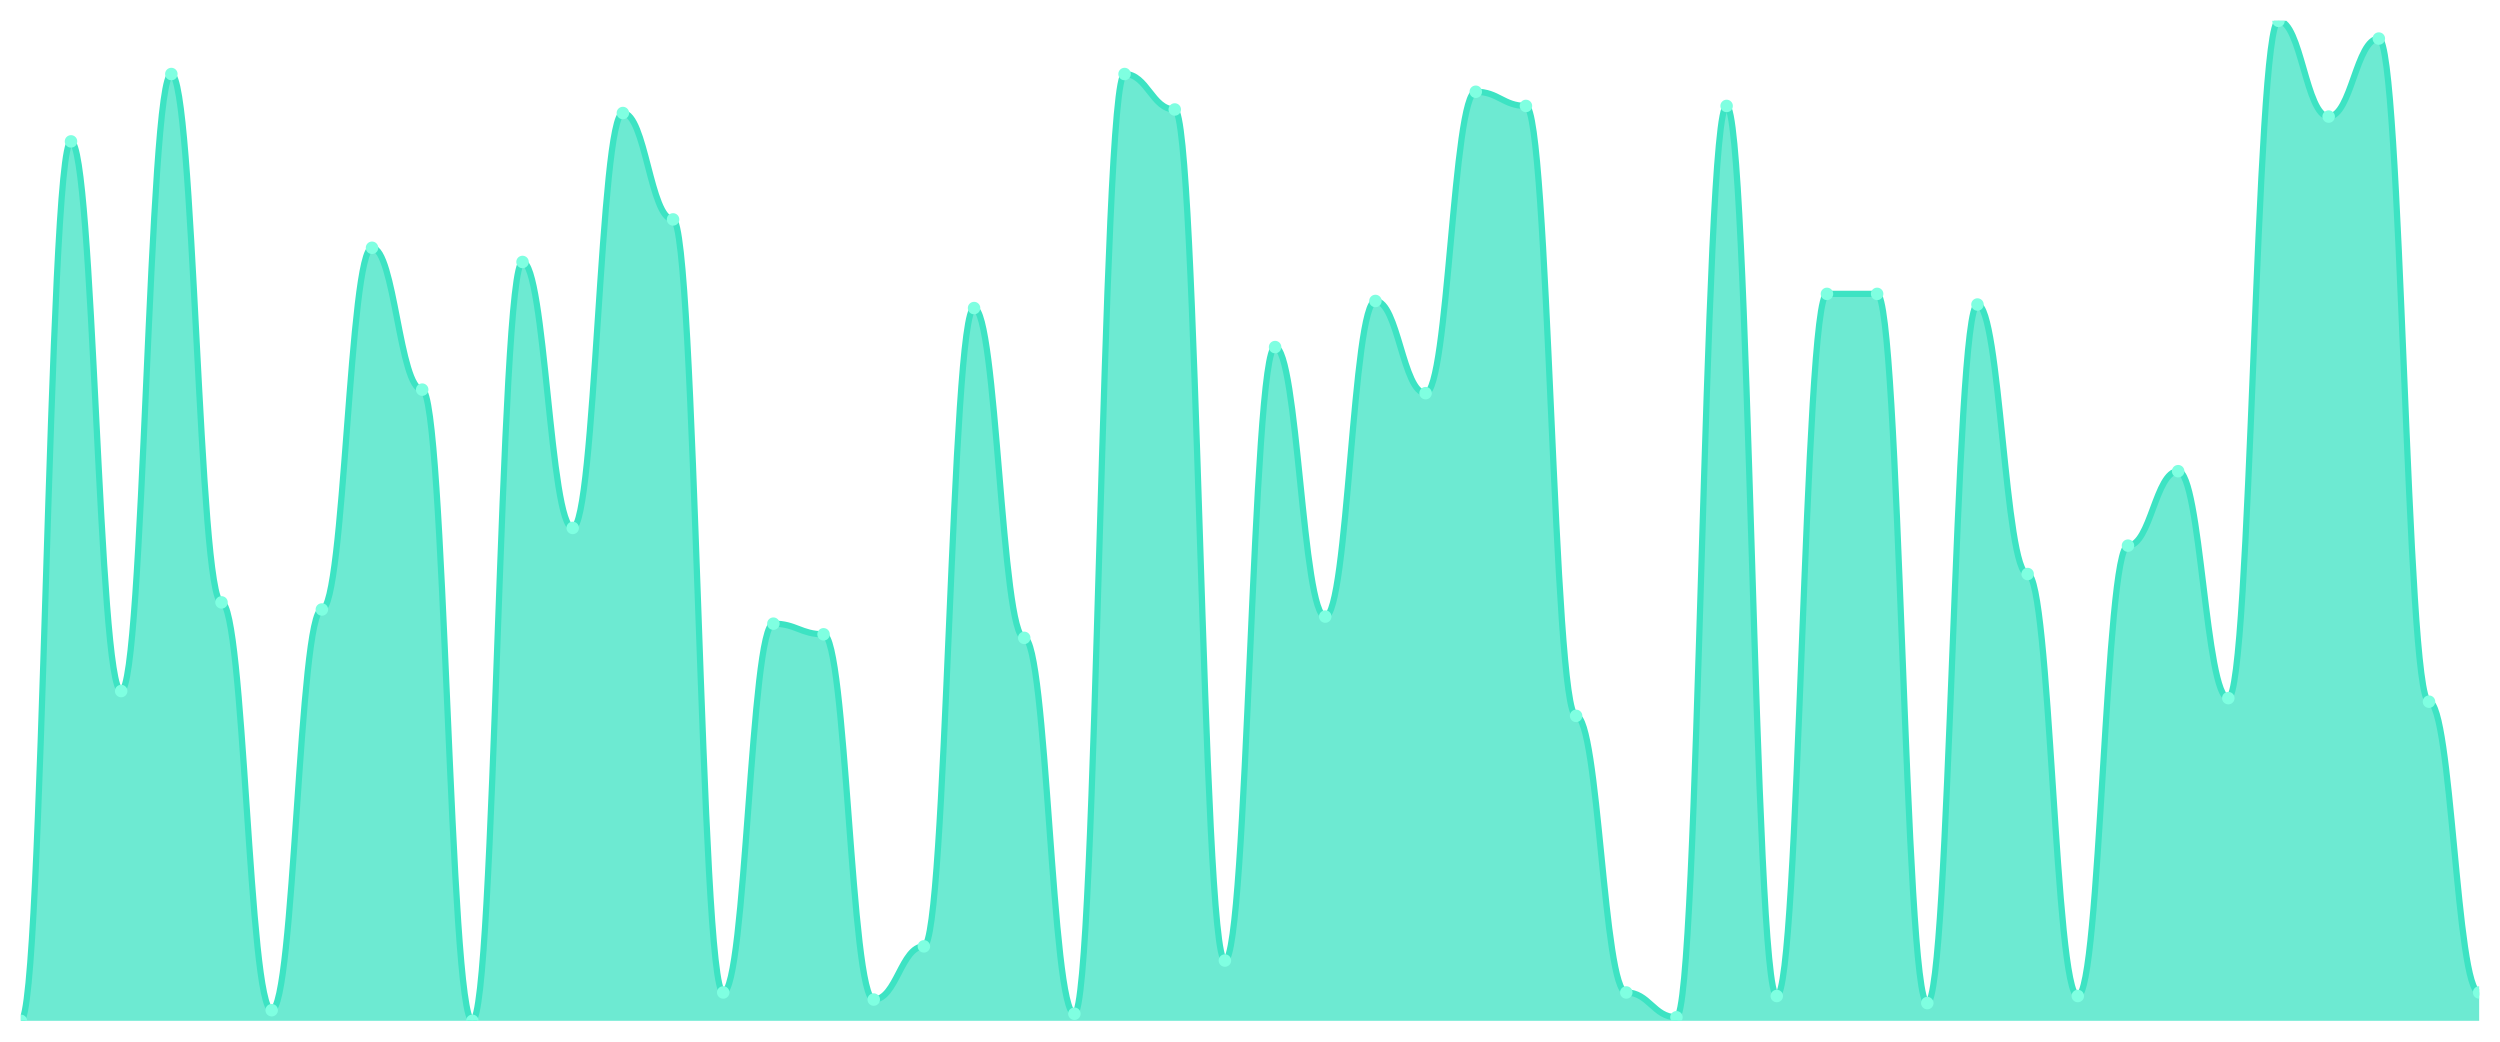
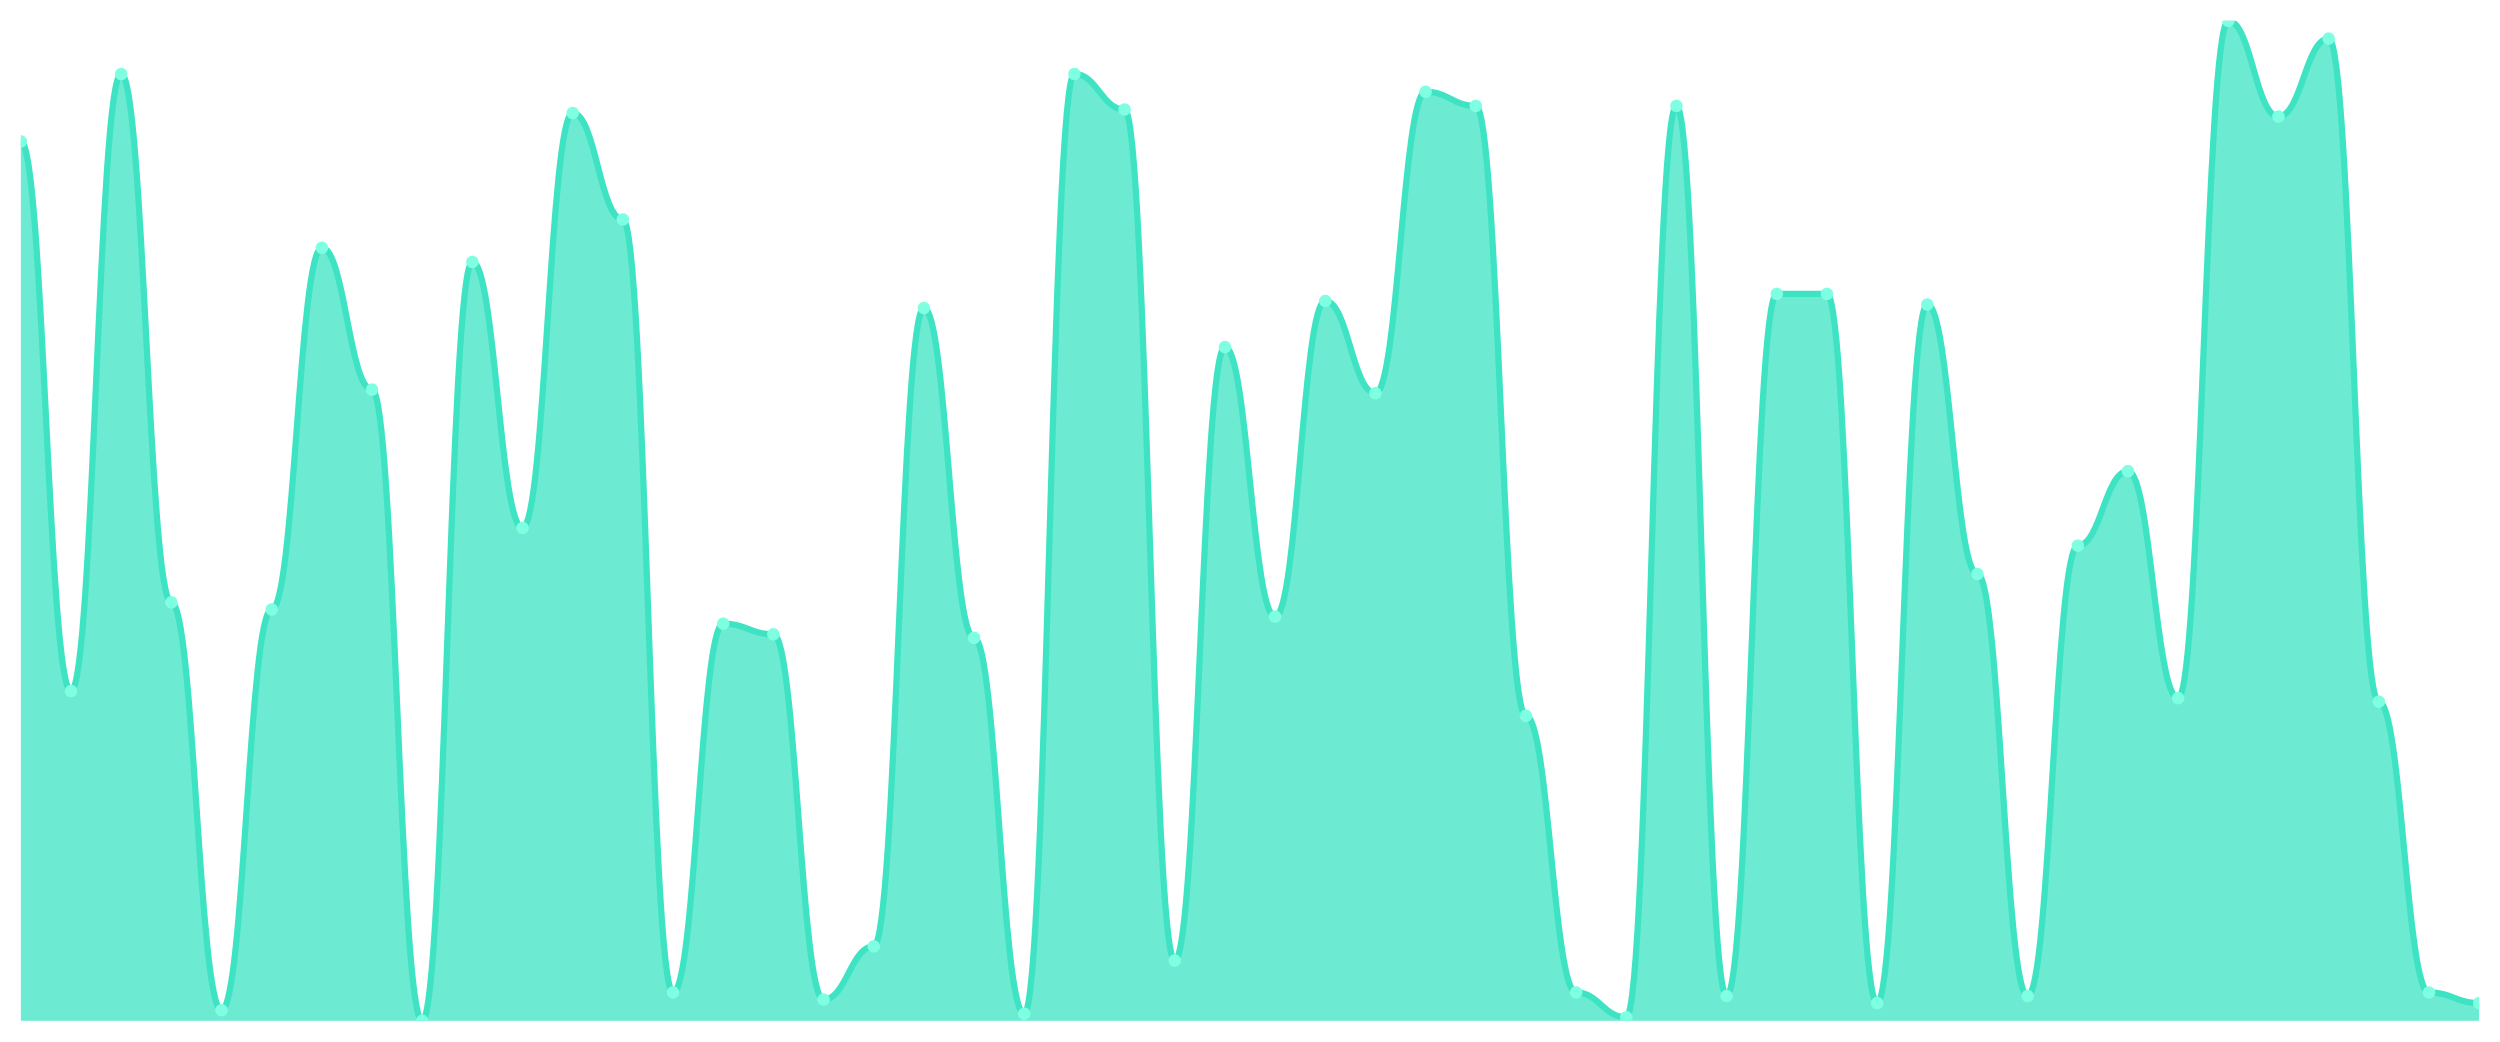
<svg xmlns="http://www.w3.org/2000/svg" viewBox="0 0 1200 500" width="1200" height="500">
  <defs>
    <clipPath id="c">
      <rect x="10" y="10" width="1180" height="480" />
    </clipPath>
  </defs>
  <rect width="1200" height="500" fill="none" />
  <g clip-path="url(#c)">
-     <path d="M 10,490 L 10,490 C 20.837,490 23.245,67.872 34.082,67.872 C 44.918,67.872 47.327,331.702 58.163,331.702 C 69,331.702 71.408,35.532 82.245,35.532 C 93.082,35.532 95.49,289.149 106.327,289.149 C 117.163,289.149 119.571,484.894 130.408,484.894 C 141.245,484.894 143.653,292.553 154.49,292.553 C 165.327,292.553 167.735,118.936 178.571,118.936 C 189.408,118.936 191.816,187.021 202.653,187.021 C 213.49,187.021 215.898,490 226.735,490 C 237.571,490 239.98,125.745 250.816,125.745 C 261.653,125.745 264.061,253.404 274.898,253.404 C 285.735,253.404 288.143,54.255 298.98,54.255 C 309.816,54.255 312.224,105.319 323.061,105.319 C 333.898,105.319 336.306,476.383 347.143,476.383 C 357.98,476.383 360.388,299.362 371.224,299.362 C 382.061,299.362 384.469,304.468 395.306,304.468 C 406.143,304.468 408.551,479.787 419.388,479.787 C 430.224,479.787 432.633,454.255 443.469,454.255 C 454.306,454.255 456.714,147.872 467.551,147.872 C 478.388,147.872 480.796,306.17 491.633,306.17 C 502.469,306.17 504.878,486.596 515.714,486.596 C 526.551,486.596 528.959,35.532 539.796,35.532 C 550.633,35.532 553.041,52.553 563.878,52.553 C 574.714,52.553 577.122,461.064 587.959,461.064 C 598.796,461.064 601.204,166.596 612.041,166.596 C 622.878,166.596 625.286,295.957 636.122,295.957 C 646.959,295.957 649.367,144.468 660.204,144.468 C 671.041,144.468 673.449,188.723 684.286,188.723 C 695.122,188.723 697.531,44.043 708.367,44.043 C 719.204,44.043 721.612,50.851 732.449,50.851 C 743.286,50.851 745.694,343.617 756.531,343.617 C 767.367,343.617 769.776,476.383 780.612,476.383 C 791.449,476.383 793.857,488.298 804.694,488.298 C 815.531,488.298 817.939,50.851 828.776,50.851 C 839.612,50.851 842.02,478.085 852.857,478.085 C 863.694,478.085 866.102,141.064 876.939,141.064 C 887.776,141.064 890.184,141.064 901.02,141.064 C 911.857,141.064 914.265,481.489 925.102,481.489 C 935.939,481.489 938.347,146.17 949.184,146.17 C 960.02,146.17 962.429,275.532 973.265,275.532 C 984.102,275.532 986.51,478.085 997.347,478.085 C 1008.184,478.085 1010.592,261.915 1021.429,261.915 C 1032.265,261.915 1034.673,226.17 1045.51,226.17 C 1056.347,226.17 1058.755,335.106 1069.592,335.106 C 1080.429,335.106 1082.837,10 1093.673,10 C 1104.51,10 1106.918,55.957 1117.755,55.957 C 1128.592,55.957 1131,18.511 1141.837,18.511 C 1152.673,18.511 1155.082,336.809 1165.918,336.809 C 1176.755,336.809 1179.163,476.383 1190,476.383 L 1190,490 Z" fill="rgba(61,227,195,0.75)" />
-     <path d="M 10,490 C 20.837,490 23.245,67.872 34.082,67.872 C 44.918,67.872 47.327,331.702 58.163,331.702 C 69,331.702 71.408,35.532 82.245,35.532 C 93.082,35.532 95.49,289.149 106.327,289.149 C 117.163,289.149 119.571,484.894 130.408,484.894 C 141.245,484.894 143.653,292.553 154.49,292.553 C 165.327,292.553 167.735,118.936 178.571,118.936 C 189.408,118.936 191.816,187.021 202.653,187.021 C 213.49,187.021 215.898,490 226.735,490 C 237.571,490 239.98,125.745 250.816,125.745 C 261.653,125.745 264.061,253.404 274.898,253.404 C 285.735,253.404 288.143,54.255 298.98,54.255 C 309.816,54.255 312.224,105.319 323.061,105.319 C 333.898,105.319 336.306,476.383 347.143,476.383 C 357.98,476.383 360.388,299.362 371.224,299.362 C 382.061,299.362 384.469,304.468 395.306,304.468 C 406.143,304.468 408.551,479.787 419.388,479.787 C 430.224,479.787 432.633,454.255 443.469,454.255 C 454.306,454.255 456.714,147.872 467.551,147.872 C 478.388,147.872 480.796,306.17 491.633,306.17 C 502.469,306.17 504.878,486.596 515.714,486.596 C 526.551,486.596 528.959,35.532 539.796,35.532 C 550.633,35.532 553.041,52.553 563.878,52.553 C 574.714,52.553 577.122,461.064 587.959,461.064 C 598.796,461.064 601.204,166.596 612.041,166.596 C 622.878,166.596 625.286,295.957 636.122,295.957 C 646.959,295.957 649.367,144.468 660.204,144.468 C 671.041,144.468 673.449,188.723 684.286,188.723 C 695.122,188.723 697.531,44.043 708.367,44.043 C 719.204,44.043 721.612,50.851 732.449,50.851 C 743.286,50.851 745.694,343.617 756.531,343.617 C 767.367,343.617 769.776,476.383 780.612,476.383 C 791.449,476.383 793.857,488.298 804.694,488.298 C 815.531,488.298 817.939,50.851 828.776,50.851 C 839.612,50.851 842.02,478.085 852.857,478.085 C 863.694,478.085 866.102,141.064 876.939,141.064 C 887.776,141.064 890.184,141.064 901.02,141.064 C 911.857,141.064 914.265,481.489 925.102,481.489 C 935.939,481.489 938.347,146.17 949.184,146.17 C 960.02,146.17 962.429,275.532 973.265,275.532 C 984.102,275.532 986.51,478.085 997.347,478.085 C 1008.184,478.085 1010.592,261.915 1021.429,261.915 C 1032.265,261.915 1034.673,226.17 1045.51,226.17 C 1056.347,226.17 1058.755,335.106 1069.592,335.106 C 1080.429,335.106 1082.837,10 1093.673,10 C 1104.51,10 1106.918,55.957 1117.755,55.957 C 1128.592,55.957 1131,18.511 1141.837,18.511 C 1152.673,18.511 1155.082,336.809 1165.918,336.809 C 1176.755,336.809 1179.163,476.383 1190,476.383" fill="none" stroke="#3de3c3" stroke-width="3" stroke-linecap="round" stroke-linejoin="round" />
-     <circle cx="10" cy="490" r="3" fill="#7fffe1" />
-     <circle cx="34.082" cy="67.872" r="3" fill="#7fffe1" />
-     <circle cx="58.163" cy="331.702" r="3" fill="#7fffe1" />
-     <circle cx="82.245" cy="35.532" r="3" fill="#7fffe1" />
-     <circle cx="106.327" cy="289.149" r="3" fill="#7fffe1" />
-     <circle cx="130.408" cy="484.894" r="3" fill="#7fffe1" />
-     <circle cx="154.49" cy="292.553" r="3" fill="#7fffe1" />
-     <circle cx="178.571" cy="118.936" r="3" fill="#7fffe1" />
-     <circle cx="202.653" cy="187.021" r="3" fill="#7fffe1" />
-     <circle cx="226.735" cy="490" r="3" fill="#7fffe1" />
-     <circle cx="250.816" cy="125.745" r="3" fill="#7fffe1" />
-     <circle cx="274.898" cy="253.404" r="3" fill="#7fffe1" />
-     <circle cx="298.98" cy="54.255" r="3" fill="#7fffe1" />
-     <circle cx="323.061" cy="105.319" r="3" fill="#7fffe1" />
-     <circle cx="347.143" cy="476.383" r="3" fill="#7fffe1" />
-     <circle cx="371.224" cy="299.362" r="3" fill="#7fffe1" />
-     <circle cx="395.306" cy="304.468" r="3" fill="#7fffe1" />
-     <circle cx="419.388" cy="479.787" r="3" fill="#7fffe1" />
-     <circle cx="443.469" cy="454.255" r="3" fill="#7fffe1" />
-     <circle cx="467.551" cy="147.872" r="3" fill="#7fffe1" />
-     <circle cx="491.633" cy="306.17" r="3" fill="#7fffe1" />
-     <circle cx="515.714" cy="486.596" r="3" fill="#7fffe1" />
-     <circle cx="539.796" cy="35.532" r="3" fill="#7fffe1" />
-     <circle cx="563.878" cy="52.553" r="3" fill="#7fffe1" />
-     <circle cx="587.959" cy="461.064" r="3" fill="#7fffe1" />
-     <circle cx="612.041" cy="166.596" r="3" fill="#7fffe1" />
-     <circle cx="636.122" cy="295.957" r="3" fill="#7fffe1" />
-     <circle cx="660.204" cy="144.468" r="3" fill="#7fffe1" />
-     <circle cx="684.286" cy="188.723" r="3" fill="#7fffe1" />
-     <circle cx="708.367" cy="44.043" r="3" fill="#7fffe1" />
-     <circle cx="732.449" cy="50.851" r="3" fill="#7fffe1" />
-     <circle cx="756.531" cy="343.617" r="3" fill="#7fffe1" />
-     <circle cx="780.612" cy="476.383" r="3" fill="#7fffe1" />
-     <circle cx="804.694" cy="488.298" r="3" fill="#7fffe1" />
-     <circle cx="828.776" cy="50.851" r="3" fill="#7fffe1" />
-     <circle cx="852.857" cy="478.085" r="3" fill="#7fffe1" />
+     <path d="M 10,490 L 10,67.872 C 20.837,67.872 23.245,331.702 34.082,331.702 C 44.918,331.702 47.327,35.532 58.163,35.532 C 69,35.532 71.408,289.149 82.245,289.149 C 93.082,289.149 95.49,484.894 106.327,484.894 C 117.163,484.894 119.571,292.553 130.408,292.553 C 141.245,292.553 143.653,118.936 154.49,118.936 C 165.327,118.936 167.735,187.021 178.571,187.021 C 189.408,187.021 191.816,490 202.653,490 C 213.49,490 215.898,125.745 226.735,125.745 C 237.571,125.745 239.98,253.404 250.816,253.404 C 261.653,253.404 264.061,54.255 274.898,54.255 C 285.735,54.255 288.143,105.319 298.98,105.319 C 309.816,105.319 312.224,476.383 323.061,476.383 C 333.898,476.383 336.306,299.362 347.143,299.362 C 357.98,299.362 360.388,304.468 371.224,304.468 C 382.061,304.468 384.469,479.787 395.306,479.787 C 406.143,479.787 408.551,454.255 419.388,454.255 C 430.224,454.255 432.633,147.872 443.469,147.872 C 454.306,147.872 456.714,306.17 467.551,306.17 C 478.388,306.17 480.796,486.596 491.633,486.596 C 502.469,486.596 504.878,35.532 515.714,35.532 C 526.551,35.532 528.959,52.553 539.796,52.553 C 550.633,52.553 553.041,461.064 563.878,461.064 C 574.714,461.064 577.122,166.596 587.959,166.596 C 598.796,166.596 601.204,295.957 612.041,295.957 C 622.878,295.957 625.286,144.468 636.122,144.468 C 646.959,144.468 649.367,188.723 660.204,188.723 C 671.041,188.723 673.449,44.043 684.286,44.043 C 695.122,44.043 697.531,50.851 708.367,50.851 C 719.204,50.851 721.612,343.617 732.449,343.617 C 743.286,343.617 745.694,476.383 756.531,476.383 C 767.367,476.383 769.776,488.298 780.612,488.298 C 791.449,488.298 793.857,50.851 804.694,50.851 C 815.531,50.851 817.939,478.085 828.776,478.085 C 839.612,478.085 842.02,141.064 852.857,141.064 C 863.694,141.064 866.102,141.064 876.939,141.064 C 887.776,141.064 890.184,481.489 901.02,481.489 C 911.857,481.489 914.265,146.17 925.102,146.17 C 935.939,146.17 938.347,275.532 949.184,275.532 C 960.02,275.532 962.429,478.085 973.265,478.085 C 984.102,478.085 986.51,261.915 997.347,261.915 C 1008.184,261.915 1010.592,226.17 1021.429,226.17 C 1032.265,226.17 1034.673,335.106 1045.51,335.106 C 1056.347,335.106 1058.755,10 1069.592,10 C 1080.429,10 1082.837,55.957 1093.673,55.957 C 1104.51,55.957 1106.918,18.511 1117.755,18.511 C 1128.592,18.511 1131,336.809 1141.837,336.809 C 1152.673,336.809 1155.082,476.383 1165.918,476.383 C 1176.755,476.383 1179.163,481.489 1190,481.489 L 1190,490 Z" fill="rgba(61,227,195,0.75)" />
+     <path d="M 10,67.872 C 20.837,67.872 23.245,331.702 34.082,331.702 C 44.918,331.702 47.327,35.532 58.163,35.532 C 69,35.532 71.408,289.149 82.245,289.149 C 93.082,289.149 95.49,484.894 106.327,484.894 C 117.163,484.894 119.571,292.553 130.408,292.553 C 141.245,292.553 143.653,118.936 154.49,118.936 C 165.327,118.936 167.735,187.021 178.571,187.021 C 189.408,187.021 191.816,490 202.653,490 C 213.49,490 215.898,125.745 226.735,125.745 C 237.571,125.745 239.98,253.404 250.816,253.404 C 261.653,253.404 264.061,54.255 274.898,54.255 C 285.735,54.255 288.143,105.319 298.98,105.319 C 309.816,105.319 312.224,476.383 323.061,476.383 C 333.898,476.383 336.306,299.362 347.143,299.362 C 357.98,299.362 360.388,304.468 371.224,304.468 C 382.061,304.468 384.469,479.787 395.306,479.787 C 406.143,479.787 408.551,454.255 419.388,454.255 C 430.224,454.255 432.633,147.872 443.469,147.872 C 454.306,147.872 456.714,306.17 467.551,306.17 C 478.388,306.17 480.796,486.596 491.633,486.596 C 502.469,486.596 504.878,35.532 515.714,35.532 C 526.551,35.532 528.959,52.553 539.796,52.553 C 550.633,52.553 553.041,461.064 563.878,461.064 C 574.714,461.064 577.122,166.596 587.959,166.596 C 598.796,166.596 601.204,295.957 612.041,295.957 C 622.878,295.957 625.286,144.468 636.122,144.468 C 646.959,144.468 649.367,188.723 660.204,188.723 C 671.041,188.723 673.449,44.043 684.286,44.043 C 695.122,44.043 697.531,50.851 708.367,50.851 C 719.204,50.851 721.612,343.617 732.449,343.617 C 743.286,343.617 745.694,476.383 756.531,476.383 C 767.367,476.383 769.776,488.298 780.612,488.298 C 791.449,488.298 793.857,50.851 804.694,50.851 C 815.531,50.851 817.939,478.085 828.776,478.085 C 839.612,478.085 842.02,141.064 852.857,141.064 C 863.694,141.064 866.102,141.064 876.939,141.064 C 887.776,141.064 890.184,481.489 901.02,481.489 C 911.857,481.489 914.265,146.17 925.102,146.17 C 935.939,146.17 938.347,275.532 949.184,275.532 C 960.02,275.532 962.429,478.085 973.265,478.085 C 984.102,478.085 986.51,261.915 997.347,261.915 C 1008.184,261.915 1010.592,226.17 1021.429,226.17 C 1032.265,226.17 1034.673,335.106 1045.51,335.106 C 1056.347,335.106 1058.755,10 1069.592,10 C 1080.429,10 1082.837,55.957 1093.673,55.957 C 1104.51,55.957 1106.918,18.511 1117.755,18.511 C 1128.592,18.511 1131,336.809 1141.837,336.809 C 1152.673,336.809 1155.082,476.383 1165.918,476.383 C 1176.755,476.383 1179.163,481.489 1190,481.489" fill="none" stroke="#3de3c3" stroke-width="3" stroke-linecap="round" stroke-linejoin="round" />
+     <circle cx="10" cy="67.872" r="3" fill="#7fffe1" />
+     <circle cx="34.082" cy="331.702" r="3" fill="#7fffe1" />
+     <circle cx="58.163" cy="35.532" r="3" fill="#7fffe1" />
+     <circle cx="82.245" cy="289.149" r="3" fill="#7fffe1" />
+     <circle cx="106.327" cy="484.894" r="3" fill="#7fffe1" />
+     <circle cx="130.408" cy="292.553" r="3" fill="#7fffe1" />
+     <circle cx="154.49" cy="118.936" r="3" fill="#7fffe1" />
+     <circle cx="178.571" cy="187.021" r="3" fill="#7fffe1" />
+     <circle cx="202.653" cy="490" r="3" fill="#7fffe1" />
+     <circle cx="226.735" cy="125.745" r="3" fill="#7fffe1" />
+     <circle cx="250.816" cy="253.404" r="3" fill="#7fffe1" />
+     <circle cx="274.898" cy="54.255" r="3" fill="#7fffe1" />
+     <circle cx="298.98" cy="105.319" r="3" fill="#7fffe1" />
+     <circle cx="323.061" cy="476.383" r="3" fill="#7fffe1" />
+     <circle cx="347.143" cy="299.362" r="3" fill="#7fffe1" />
+     <circle cx="371.224" cy="304.468" r="3" fill="#7fffe1" />
+     <circle cx="395.306" cy="479.787" r="3" fill="#7fffe1" />
+     <circle cx="419.388" cy="454.255" r="3" fill="#7fffe1" />
+     <circle cx="443.469" cy="147.872" r="3" fill="#7fffe1" />
+     <circle cx="467.551" cy="306.17" r="3" fill="#7fffe1" />
+     <circle cx="491.633" cy="486.596" r="3" fill="#7fffe1" />
+     <circle cx="515.714" cy="35.532" r="3" fill="#7fffe1" />
+     <circle cx="539.796" cy="52.553" r="3" fill="#7fffe1" />
+     <circle cx="563.878" cy="461.064" r="3" fill="#7fffe1" />
+     <circle cx="587.959" cy="166.596" r="3" fill="#7fffe1" />
+     <circle cx="612.041" cy="295.957" r="3" fill="#7fffe1" />
+     <circle cx="636.122" cy="144.468" r="3" fill="#7fffe1" />
+     <circle cx="660.204" cy="188.723" r="3" fill="#7fffe1" />
+     <circle cx="684.286" cy="44.043" r="3" fill="#7fffe1" />
+     <circle cx="708.367" cy="50.851" r="3" fill="#7fffe1" />
+     <circle cx="732.449" cy="343.617" r="3" fill="#7fffe1" />
+     <circle cx="756.531" cy="476.383" r="3" fill="#7fffe1" />
+     <circle cx="780.612" cy="488.298" r="3" fill="#7fffe1" />
+     <circle cx="804.694" cy="50.851" r="3" fill="#7fffe1" />
+     <circle cx="828.776" cy="478.085" r="3" fill="#7fffe1" />
+     <circle cx="852.857" cy="141.064" r="3" fill="#7fffe1" />
    <circle cx="876.939" cy="141.064" r="3" fill="#7fffe1" />
-     <circle cx="901.02" cy="141.064" r="3" fill="#7fffe1" />
-     <circle cx="925.102" cy="481.489" r="3" fill="#7fffe1" />
-     <circle cx="949.184" cy="146.17" r="3" fill="#7fffe1" />
-     <circle cx="973.265" cy="275.532" r="3" fill="#7fffe1" />
-     <circle cx="997.347" cy="478.085" r="3" fill="#7fffe1" />
-     <circle cx="1021.429" cy="261.915" r="3" fill="#7fffe1" />
-     <circle cx="1045.51" cy="226.17" r="3" fill="#7fffe1" />
-     <circle cx="1069.592" cy="335.106" r="3" fill="#7fffe1" />
-     <circle cx="1093.673" cy="10" r="3" fill="#7fffe1" />
-     <circle cx="1117.755" cy="55.957" r="3" fill="#7fffe1" />
-     <circle cx="1141.837" cy="18.511" r="3" fill="#7fffe1" />
-     <circle cx="1165.918" cy="336.809" r="3" fill="#7fffe1" />
-     <circle cx="1190" cy="476.383" r="3" fill="#7fffe1" />
+     <circle cx="901.02" cy="481.489" r="3" fill="#7fffe1" />
+     <circle cx="925.102" cy="146.17" r="3" fill="#7fffe1" />
+     <circle cx="949.184" cy="275.532" r="3" fill="#7fffe1" />
+     <circle cx="973.265" cy="478.085" r="3" fill="#7fffe1" />
+     <circle cx="997.347" cy="261.915" r="3" fill="#7fffe1" />
+     <circle cx="1021.429" cy="226.17" r="3" fill="#7fffe1" />
+     <circle cx="1045.51" cy="335.106" r="3" fill="#7fffe1" />
+     <circle cx="1069.592" cy="10" r="3" fill="#7fffe1" />
+     <circle cx="1093.673" cy="55.957" r="3" fill="#7fffe1" />
+     <circle cx="1117.755" cy="18.511" r="3" fill="#7fffe1" />
+     <circle cx="1141.837" cy="336.809" r="3" fill="#7fffe1" />
+     <circle cx="1165.918" cy="476.383" r="3" fill="#7fffe1" />
+     <circle cx="1190" cy="481.489" r="3" fill="#7fffe1" />
  </g>
</svg>
